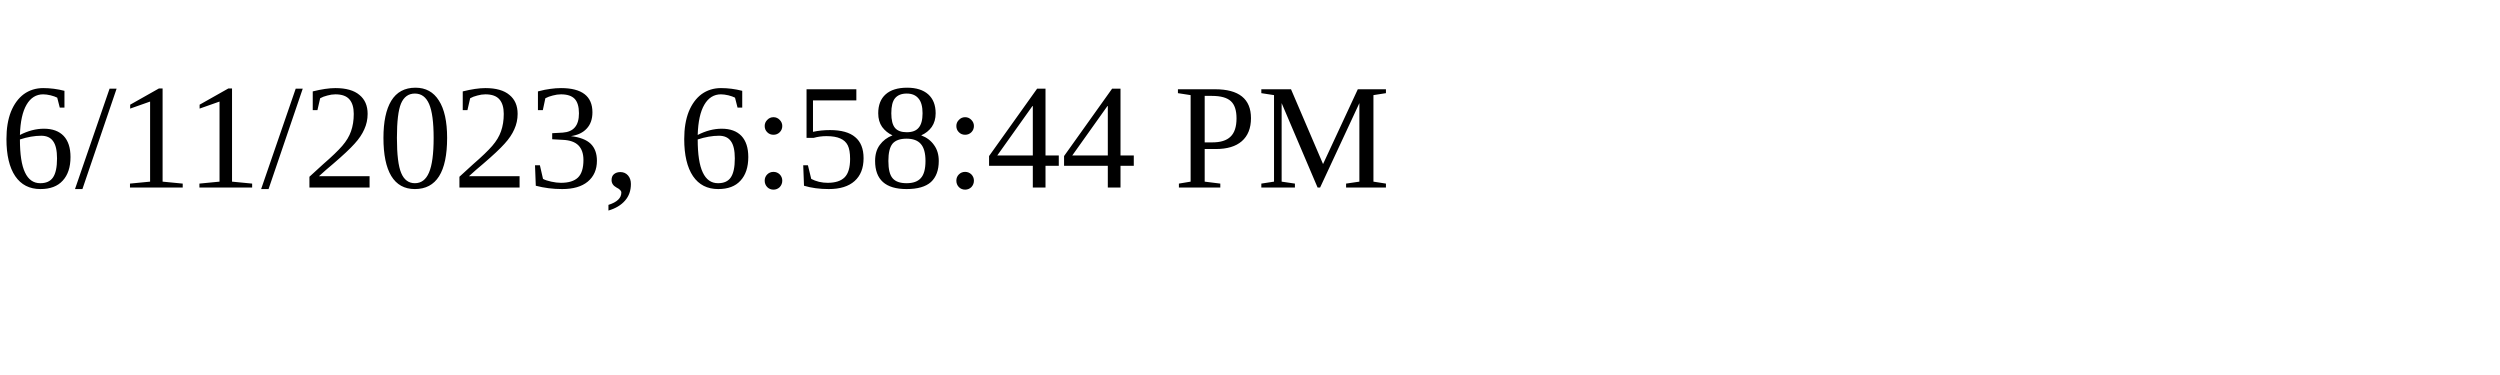
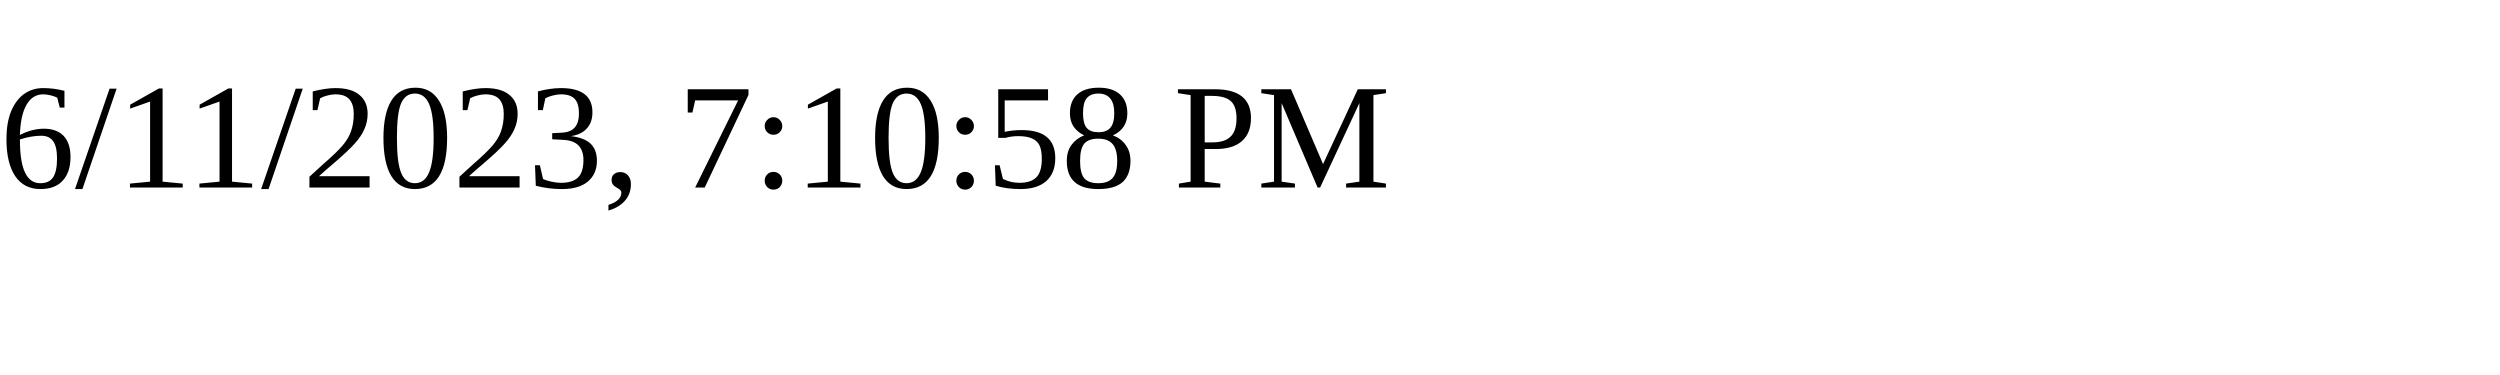
<svg xmlns="http://www.w3.org/2000/svg" height="30" width="200">
-   <text x="0" y="15">6/11/2023, 6:58:44 PM</text>
+   <text x="0" y="15">6/11/2023, 7:10:58 PM</text>
</svg>
